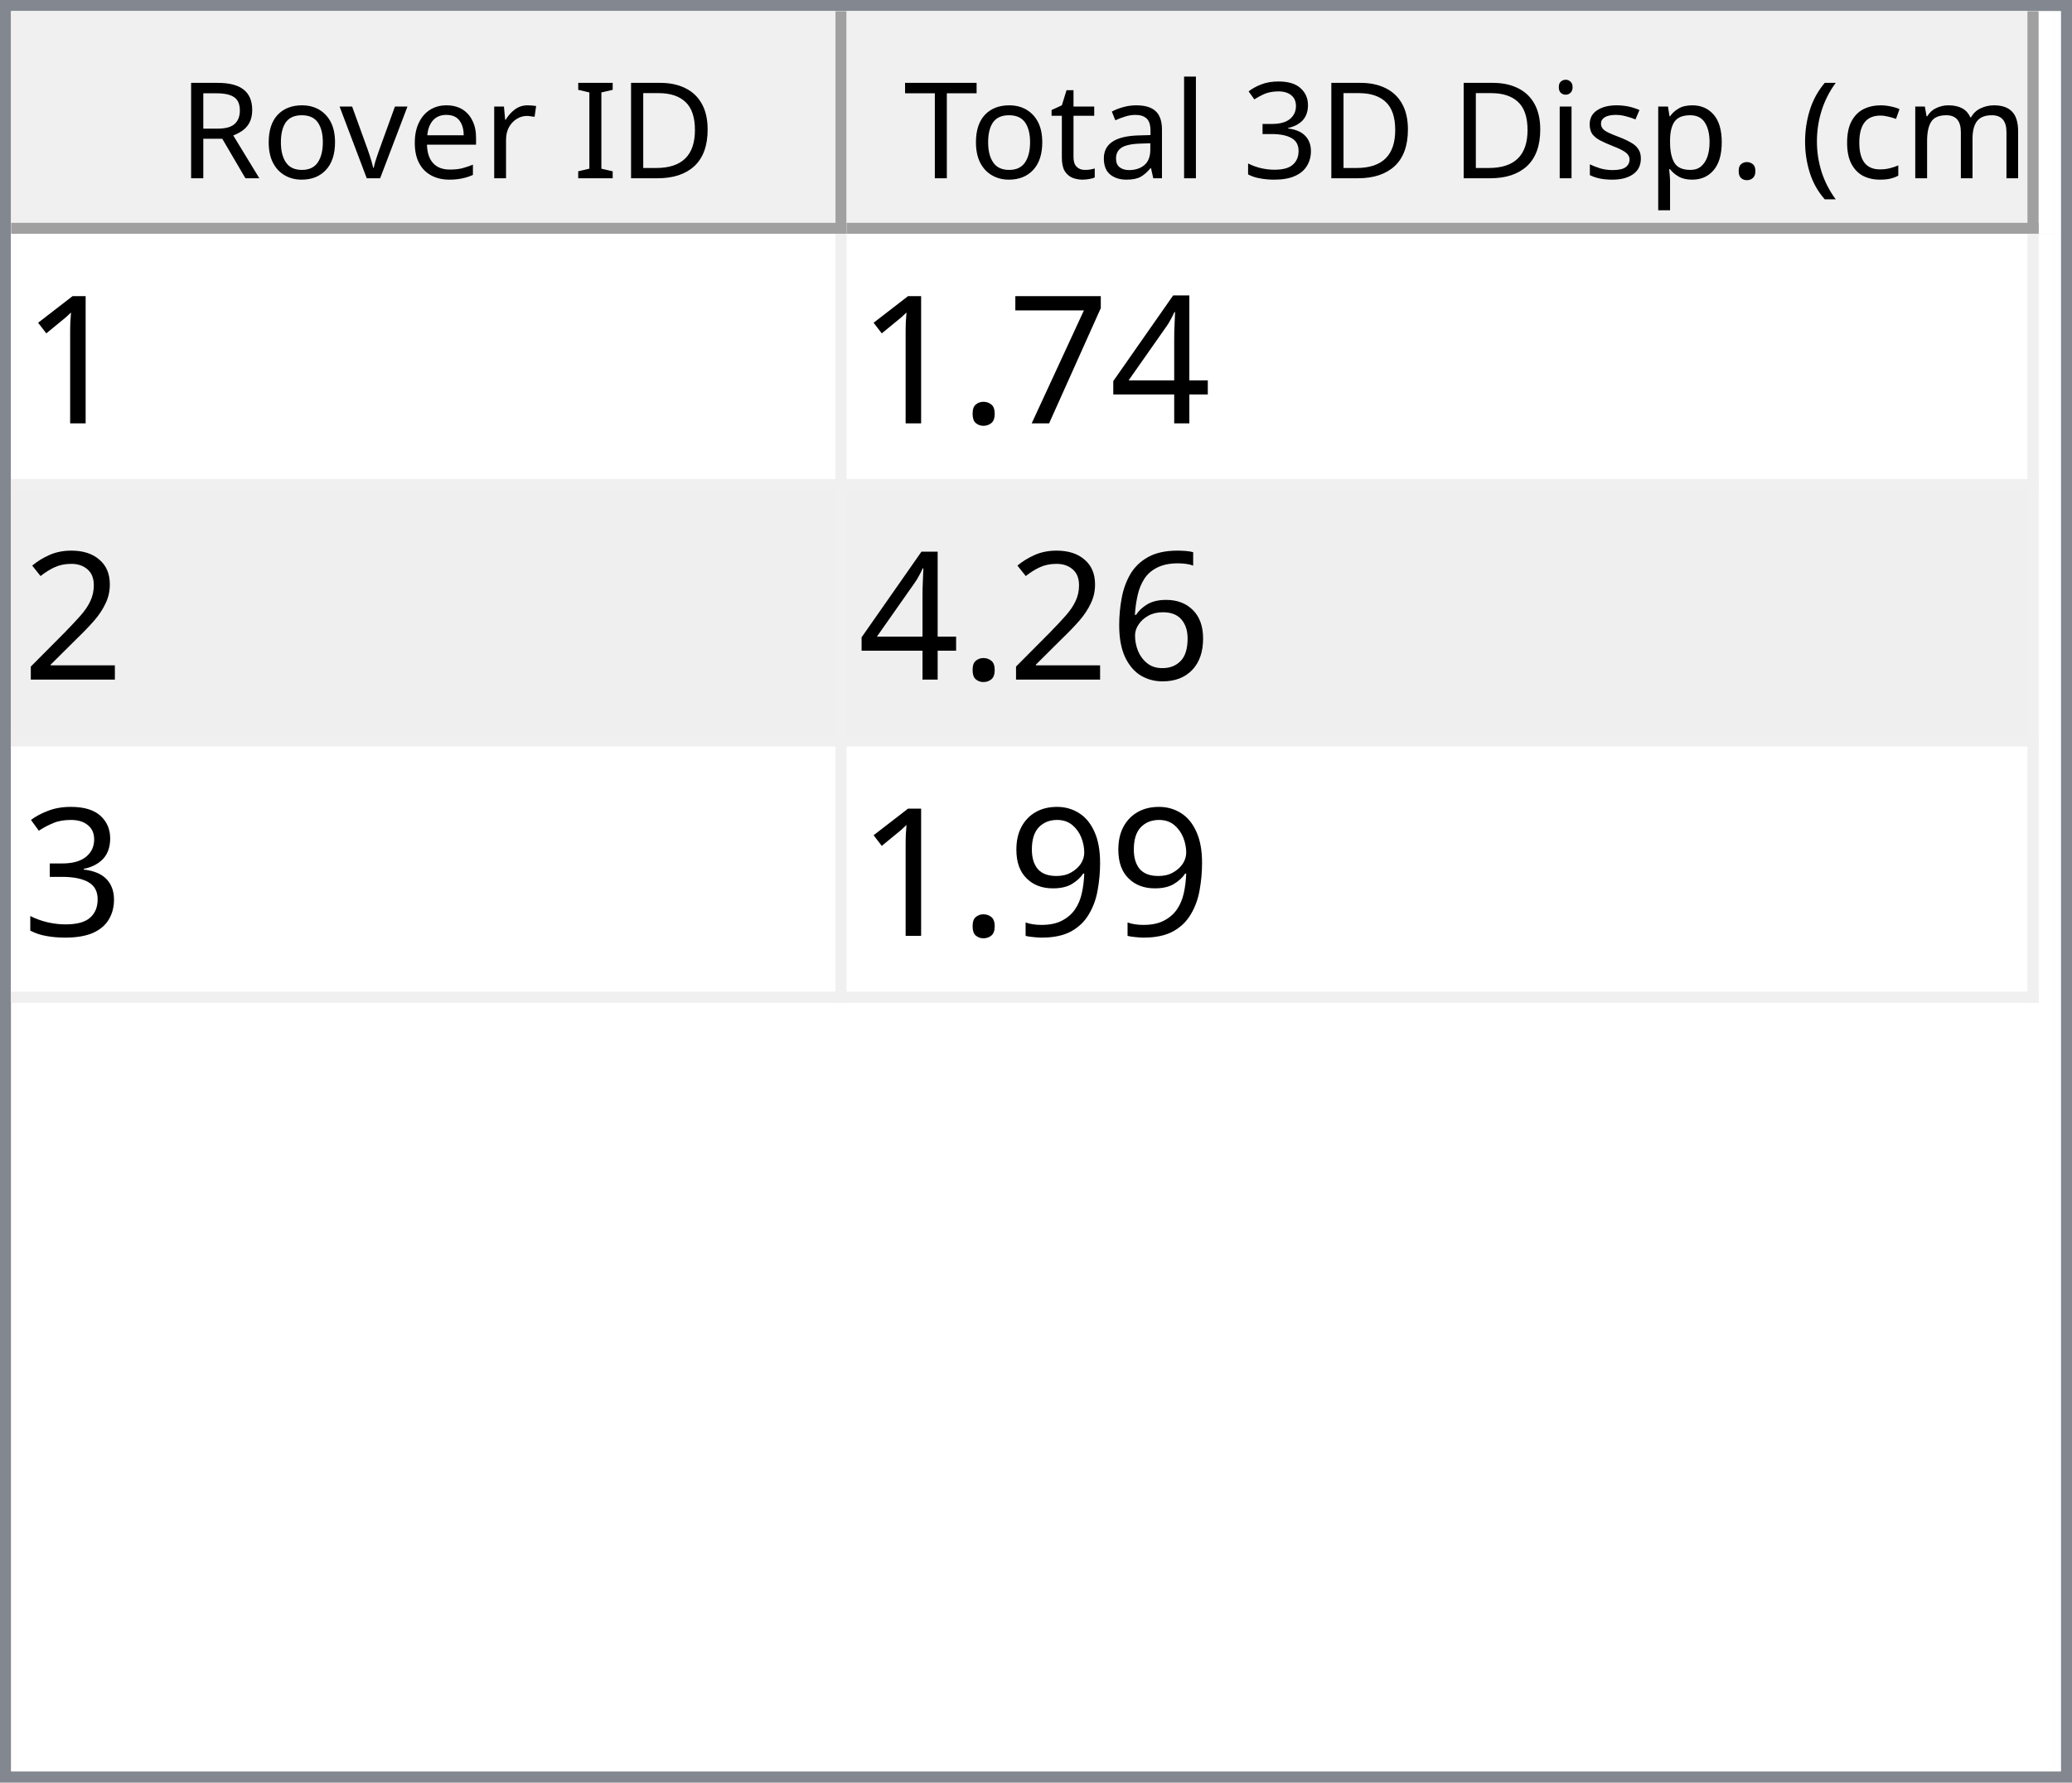
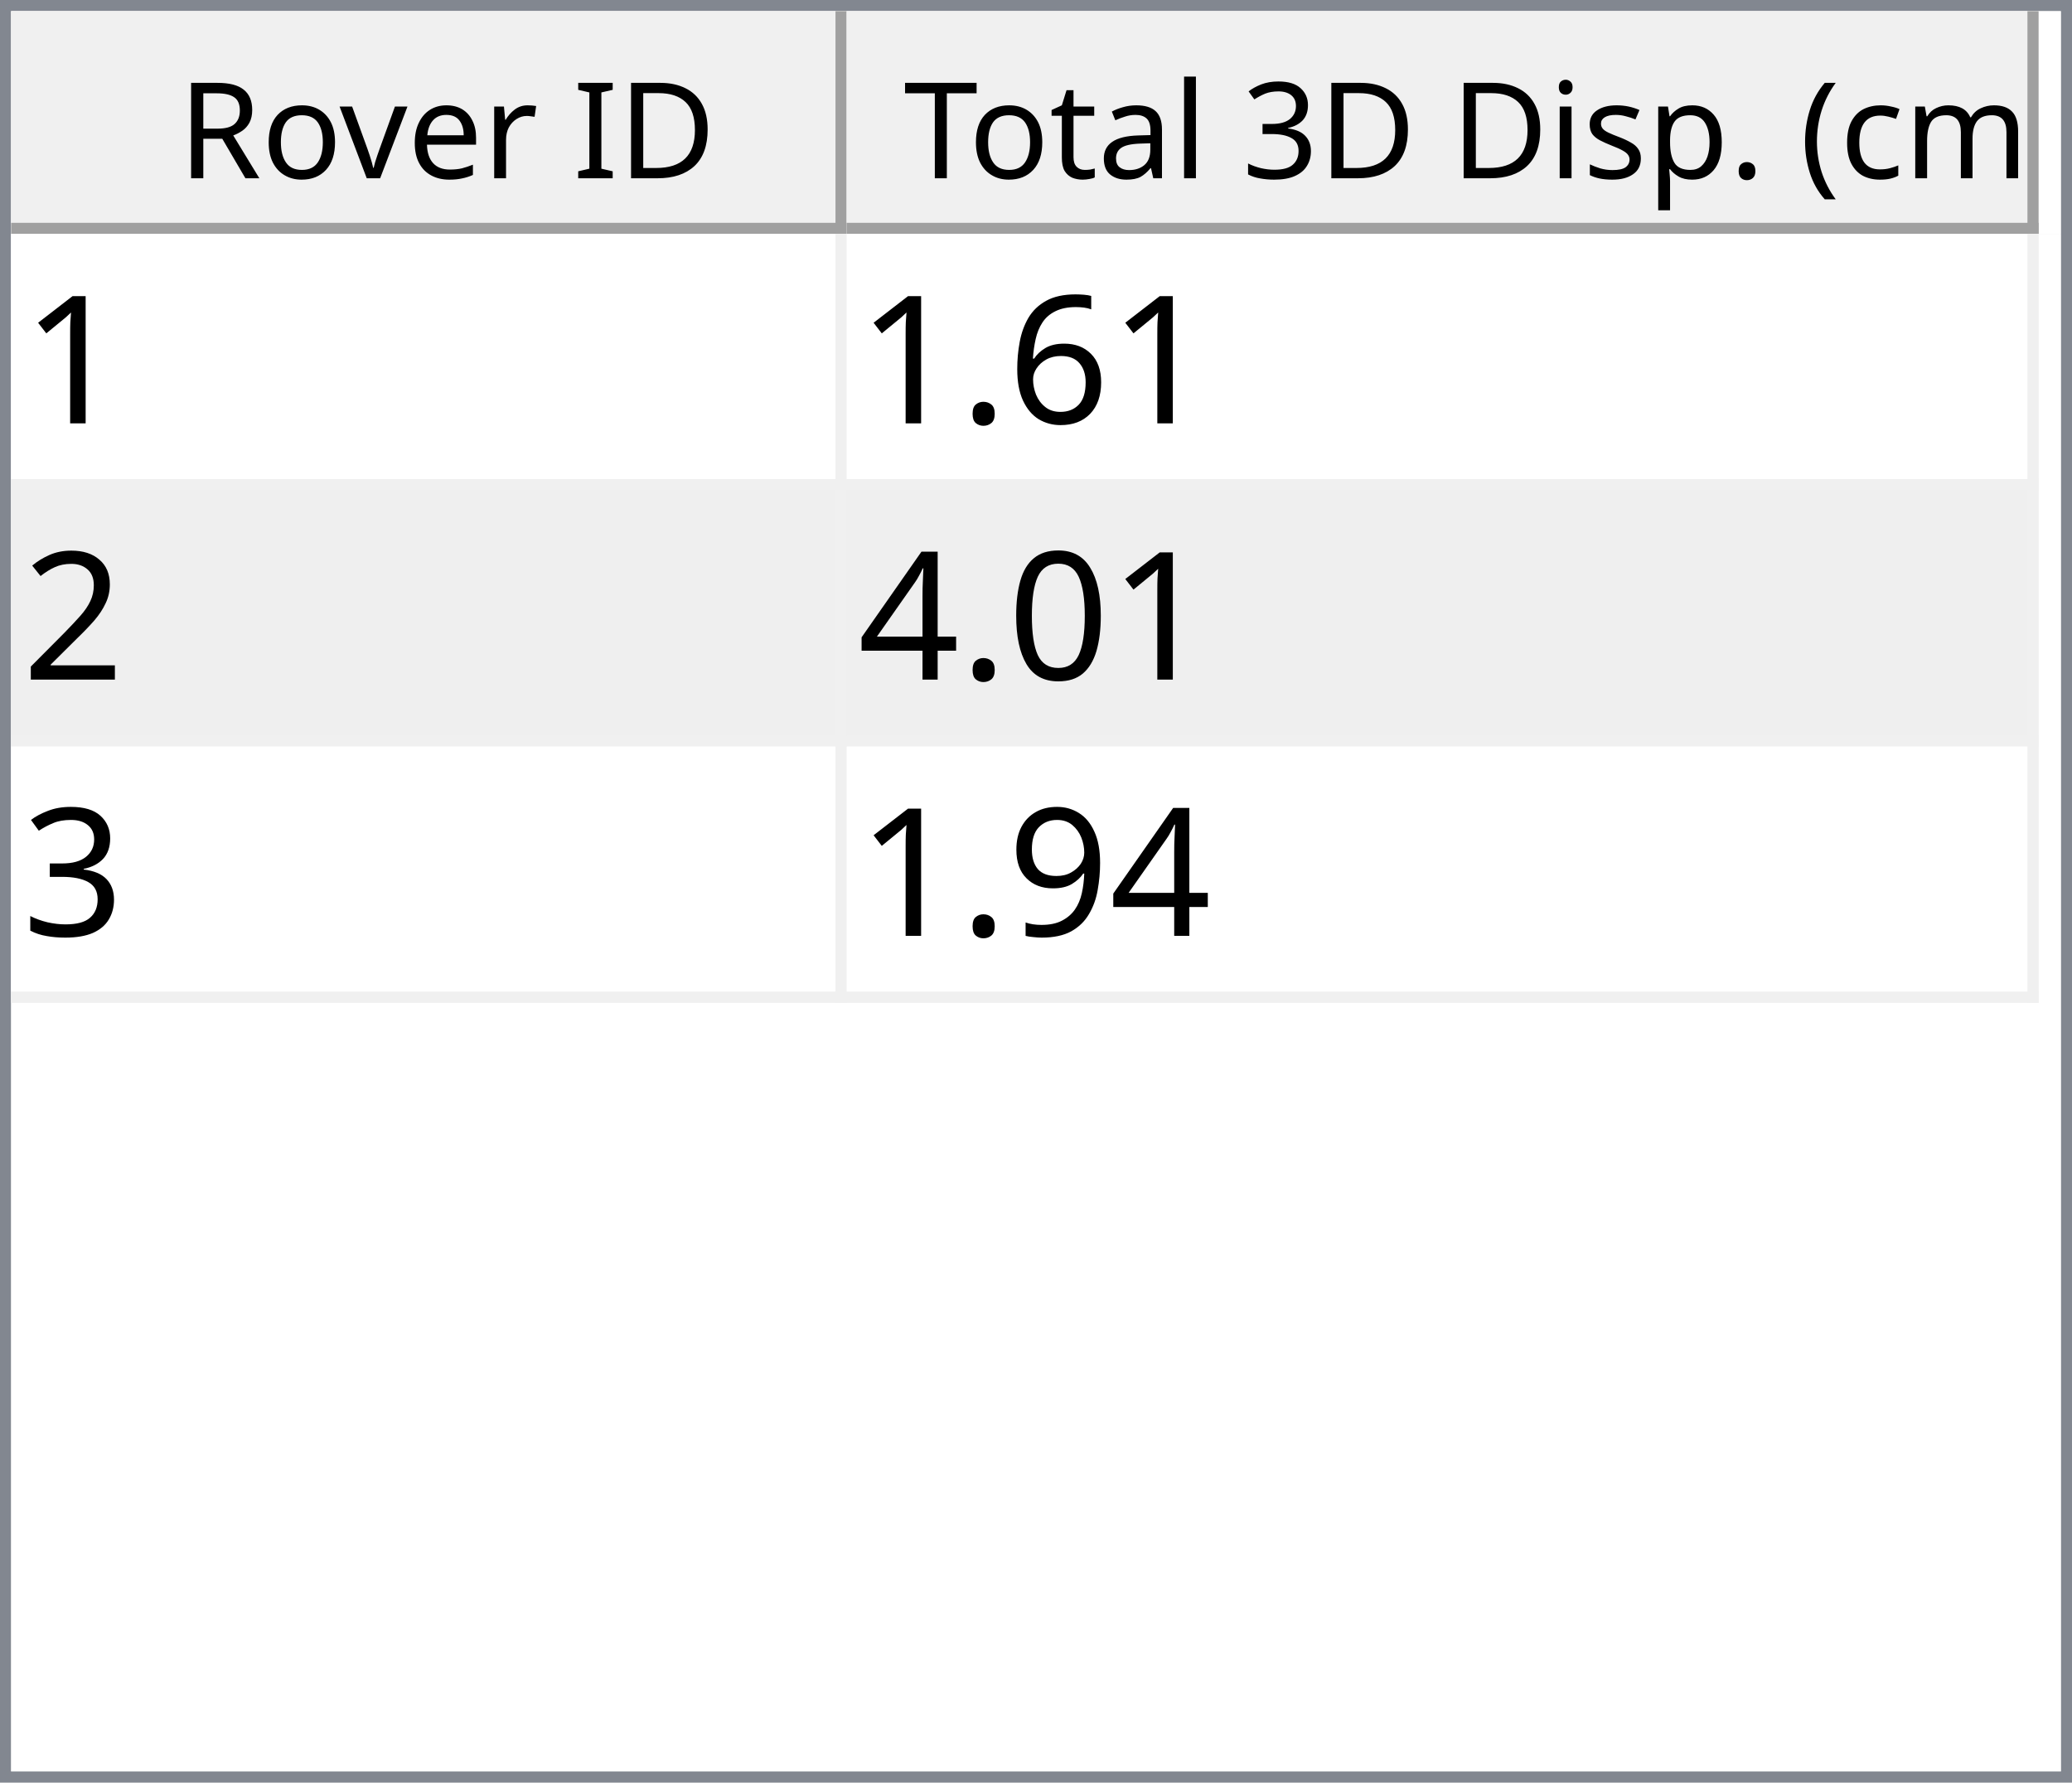
<svg xmlns="http://www.w3.org/2000/svg" style="fill-opacity:1; color-rendering:auto; color-interpolation:auto; text-rendering:auto; stroke:black; stroke-linecap:square; stroke-miterlimit:10; shape-rendering:auto; stroke-opacity:1; fill:black; stroke-dasharray:none; font-weight:normal; stroke-width:1; font-family:'Dialog'; font-style:normal; stroke-linejoin:miter; font-size:12px; stroke-dashoffset:0; image-rendering:auto;" width="186" height="160">
  <defs id="genericDefs" />
  <g>
    <defs id="defs1">
      <clipPath clipPathUnits="userSpaceOnUse" id="clipPath1">
        <path d="M0 0 L186 0 L186 160 L0 160 L0 0 Z" />
      </clipPath>
      <clipPath clipPathUnits="userSpaceOnUse" id="clipPath2">
        <path d="M0 0 L0 160 L186 160 L186 0 Z" />
      </clipPath>
      <clipPath clipPathUnits="userSpaceOnUse" id="clipPath3">
        <path d="M0 0 L0 20 L184 20 L184 0 Z" />
      </clipPath>
      <clipPath clipPathUnits="userSpaceOnUse" id="clipPath4">
        <path d="M0 0 L0 20 L75 20 L75 0 Z" />
      </clipPath>
      <clipPath clipPathUnits="userSpaceOnUse" id="clipPath5">
        <path d="M1 1 L1 19 L74 19 L74 1 Z" />
      </clipPath>
      <clipPath clipPathUnits="userSpaceOnUse" id="clipPath6">
        <path d="M0 0 L0 18 L73 18 L73 0 Z" />
      </clipPath>
      <clipPath clipPathUnits="userSpaceOnUse" id="clipPath7">
        <path d="M-0.5 -0.5 L-0.5 19.5 L74.5 19.5 L74.5 -0.5 Z" />
      </clipPath>
      <clipPath clipPathUnits="userSpaceOnUse" id="clipPath8">
        <path d="M0 0 L0 20 L107 20 L107 0 Z" />
      </clipPath>
      <clipPath clipPathUnits="userSpaceOnUse" id="clipPath9">
        <path d="M1 1 L1 19 L106 19 L106 1 Z" />
      </clipPath>
      <clipPath clipPathUnits="userSpaceOnUse" id="clipPath10">
        <path d="M0 0 L0 18 L105 18 L105 0 Z" />
      </clipPath>
      <clipPath clipPathUnits="userSpaceOnUse" id="clipPath11">
        <path d="M-0.5 -0.5 L-0.5 19.5 L106.5 19.5 L106.5 -0.5 Z" />
      </clipPath>
      <clipPath clipPathUnits="userSpaceOnUse" id="clipPath12">
        <path d="M0 0 L0 138 L184 138 L184 0 Z" />
      </clipPath>
      <clipPath clipPathUnits="userSpaceOnUse" id="clipPath13">
        <path d="M0 0 L0 69 L182 69 L182 0 Z" />
      </clipPath>
      <clipPath clipPathUnits="userSpaceOnUse" id="clipPath14">
        <path d="M-0.5 -0.5 L-0.5 68.5 L181.5 68.5 L181.5 -0.5 Z" />
      </clipPath>
      <clipPath clipPathUnits="userSpaceOnUse" id="clipPath15">
        <path d="M0 0 L0 22 L74 22 L74 0 Z" />
      </clipPath>
      <clipPath clipPathUnits="userSpaceOnUse" id="clipPath16">
        <path d="M0 0 L0 22 L106 22 L106 0 Z" />
      </clipPath>
      <font horiz-adv-x="64.551" id="font1">
        <font-face ascent="107.91" descent="25.098" units-per-em="100" style="font-style:normal; font-family:Segoe UI; font-weight:normal;" />
        <missing-glyph horiz-adv-x="64.551" d="M8.109 0 L8.109 68.266 L56.453 68.266 L56.453 0 L8.109 0 ZM15.328 7.234 L49.219 7.234 L49.219 61.031 L15.328 61.031 L15.328 7.234 Z" />
        <glyph unicode="D" horiz-adv-x="70.117" d="M9.188 0 L9.188 70.016 L28.516 70.016 Q65.531 70.016 65.531 35.891 Q65.531 19.672 55.25 9.836 Q44.969 0 27.734 0 L9.188 0 ZM17.391 62.594 L17.391 7.422 L27.828 7.422 Q41.609 7.422 49.273 14.797 Q56.938 22.172 56.938 35.688 Q56.938 62.594 28.328 62.594 L17.391 62.594 Z" />
        <glyph unicode="I" horiz-adv-x="26.611" d="M17.391 0 L9.188 0 L9.188 70.016 L17.391 70.016 L17.391 0 Z" />
        <glyph unicode=" " horiz-adv-x="27.393" d="" />
        <glyph unicode="r" horiz-adv-x="34.766" d="M34.188 41.891 Q32.078 43.5 28.125 43.5 Q23 43.5 19.555 38.672 Q16.109 33.844 16.109 25.484 L16.109 0 L8.109 0 L8.109 50 L16.109 50 L16.109 39.703 L16.312 39.703 Q18.016 44.969 21.531 47.922 Q25.047 50.875 29.391 50.875 Q32.516 50.875 34.188 50.203 L34.188 41.891 Z" />
        <glyph unicode="e" horiz-adv-x="52.295" d="M48.297 23 L12.984 23 Q13.188 14.656 17.484 10.109 Q21.781 5.562 29.297 5.562 Q37.75 5.562 44.828 11.141 L44.828 3.609 Q38.234 -1.172 27.391 -1.172 Q16.797 -1.172 10.742 5.641 Q4.688 12.453 4.688 24.812 Q4.688 36.469 11.305 43.82 Q17.922 51.172 27.734 51.172 Q37.547 51.172 42.922 44.828 Q48.297 38.484 48.297 27.203 L48.297 23 ZM40.094 29.781 Q40.047 36.719 36.75 40.578 Q33.453 44.438 27.594 44.438 Q21.922 44.438 17.969 40.383 Q14.016 36.328 13.094 29.781 L40.094 29.781 Z" />
        <glyph unicode="v" horiz-adv-x="47.9" d="M47.406 50 L27.484 0 L19.625 0 L0.688 50 L9.469 50 L22.172 13.672 Q23.578 9.672 23.922 6.688 L24.125 6.688 Q24.609 10.453 25.688 13.484 L38.969 50 L47.406 50 Z" />
        <glyph unicode="o" horiz-adv-x="58.594" d="M29 -1.172 Q17.922 -1.172 11.305 5.836 Q4.688 12.844 4.688 24.422 Q4.688 37.016 11.57 44.094 Q18.453 51.172 30.172 51.172 Q41.359 51.172 47.633 44.289 Q53.906 37.406 53.906 25.203 Q53.906 13.234 47.141 6.031 Q40.375 -1.172 29 -1.172 ZM29.594 44.438 Q21.875 44.438 17.383 39.188 Q12.891 33.938 12.891 24.703 Q12.891 15.828 17.43 10.695 Q21.969 5.562 29.594 5.562 Q37.359 5.562 41.531 10.594 Q45.703 15.625 45.703 24.906 Q45.703 34.281 41.531 39.359 Q37.359 44.438 29.594 44.438 Z" />
        <glyph unicode="R" horiz-adv-x="59.814" d="M59.375 0 L49.609 0 L37.891 19.625 Q36.281 22.359 34.766 24.289 Q33.25 26.219 31.664 27.438 Q30.078 28.656 28.25 29.219 Q26.422 29.781 24.125 29.781 L17.391 29.781 L17.391 0 L9.188 0 L9.188 70.016 L30.078 70.016 Q34.672 70.016 38.555 68.867 Q42.438 67.719 45.289 65.375 Q48.141 63.031 49.758 59.547 Q51.375 56.062 51.375 51.375 Q51.375 47.703 50.273 44.656 Q49.172 41.609 47.148 39.211 Q45.125 36.812 42.266 35.133 Q39.406 33.453 35.844 32.516 L35.844 32.328 Q37.594 31.547 38.891 30.547 Q40.188 29.547 41.359 28.18 Q42.531 26.812 43.68 25.078 Q44.828 23.344 46.234 21.047 L59.375 0 ZM17.391 62.594 L17.391 37.203 L28.516 37.203 Q31.594 37.203 34.203 38.133 Q36.812 39.062 38.719 40.797 Q40.625 42.531 41.703 45.047 Q42.781 47.562 42.781 50.688 Q42.781 56.297 39.141 59.445 Q35.5 62.594 28.609 62.594 L17.391 62.594 Z" />
        <glyph unicode=")" horiz-adv-x="30.176" d="M8.297 -15.922 L1.172 -15.922 Q16.406 2.344 16.406 26.812 Q16.406 51.469 1.078 70.016 L8.297 70.016 Q23.531 52.156 23.531 26.703 Q23.531 1.375 8.297 -15.922 Z" />
        <glyph unicode="m" horiz-adv-x="86.133" d="M79.109 0 L71.094 0 L71.094 28.719 Q71.094 37.016 68.531 40.727 Q65.969 44.438 59.906 44.438 Q54.781 44.438 51.195 39.75 Q47.609 35.062 47.609 28.516 L47.609 0 L39.594 0 L39.594 29.688 Q39.594 44.438 28.219 44.438 Q22.953 44.438 19.531 40.016 Q16.109 35.594 16.109 28.516 L16.109 0 L8.109 0 L8.109 50 L16.109 50 L16.109 42.094 L16.312 42.094 Q21.625 51.172 31.844 51.172 Q36.969 51.172 40.773 48.312 Q44.578 45.453 46 40.828 Q51.562 51.172 62.594 51.172 Q79.109 51.172 79.109 30.812 L79.109 0 Z" />
        <glyph unicode="c" horiz-adv-x="46.191" d="M42.188 2.297 Q36.422 -1.172 28.516 -1.172 Q17.828 -1.172 11.258 5.789 Q4.688 12.75 4.688 23.828 Q4.688 36.188 11.766 43.68 Q18.844 51.172 30.672 51.172 Q37.25 51.172 42.281 48.734 L42.281 40.531 Q36.719 44.438 30.375 44.438 Q22.703 44.438 17.797 38.945 Q12.891 33.453 12.891 24.516 Q12.891 15.719 17.508 10.641 Q22.125 5.562 29.891 5.562 Q36.422 5.562 42.188 9.906 L42.188 2.297 Z" />
        <glyph unicode="(" horiz-adv-x="30.176" d="M29.109 -15.922 L21.969 -15.922 Q6.844 1.375 6.844 26.703 Q6.844 52.156 21.969 70.016 L29.203 70.016 Q13.875 51.469 13.875 26.812 Q13.875 2.344 29.109 -15.922 Z" />
        <glyph unicode="." horiz-adv-x="21.68" d="M10.891 -1.078 Q8.641 -1.078 7.055 0.539 Q5.469 2.156 5.469 4.391 Q5.469 6.641 7.055 8.273 Q8.641 9.906 10.891 9.906 Q13.188 9.906 14.797 8.273 Q16.406 6.641 16.406 4.391 Q16.406 2.156 14.797 0.539 Q13.188 -1.078 10.891 -1.078 Z" />
        <glyph unicode="p" horiz-adv-x="58.789" d="M16.312 7.234 L16.109 7.234 L16.109 -23 L8.109 -23 L8.109 50 L16.109 50 L16.109 41.219 L16.312 41.219 Q22.219 51.172 33.594 51.172 Q43.266 51.172 48.688 44.461 Q54.109 37.75 54.109 26.469 Q54.109 13.922 48 6.375 Q41.891 -1.172 31.297 -1.172 Q21.578 -1.172 16.312 7.234 ZM16.109 27.391 L16.109 20.406 Q16.109 14.203 20.141 9.883 Q24.172 5.562 30.375 5.562 Q37.641 5.562 41.773 11.133 Q45.906 16.703 45.906 26.609 Q45.906 34.969 42.047 39.703 Q38.188 44.438 31.594 44.438 Q24.609 44.438 20.359 39.578 Q16.109 34.719 16.109 27.391 Z" />
        <glyph unicode="s" horiz-adv-x="42.432" d="M5.078 1.812 L5.078 10.406 Q11.625 5.562 19.484 5.562 Q30.031 5.562 30.031 12.594 Q30.031 14.594 29.125 15.992 Q28.219 17.391 26.68 18.461 Q25.141 19.531 23.07 20.383 Q21 21.234 18.609 22.172 Q15.281 23.484 12.766 24.828 Q10.25 26.172 8.57 27.859 Q6.891 29.547 6.031 31.695 Q5.172 33.844 5.172 36.719 Q5.172 40.234 6.789 42.945 Q8.406 45.656 11.086 47.484 Q13.766 49.312 17.211 50.242 Q20.656 51.172 24.312 51.172 Q30.812 51.172 35.938 48.922 L35.938 40.828 Q30.422 44.438 23.25 44.438 Q21 44.438 19.195 43.922 Q17.391 43.406 16.094 42.477 Q14.797 41.547 14.086 40.258 Q13.375 38.969 13.375 37.406 Q13.375 35.453 14.086 34.133 Q14.797 32.812 16.164 31.789 Q17.531 30.766 19.484 29.938 Q21.438 29.109 23.922 28.125 Q27.25 26.859 29.883 25.516 Q32.516 24.172 34.375 22.484 Q36.234 20.797 37.234 18.602 Q38.234 16.406 38.234 13.375 Q38.234 9.672 36.602 6.938 Q34.969 4.203 32.234 2.398 Q29.5 0.594 25.93 -0.289 Q22.359 -1.172 18.453 -1.172 Q10.75 -1.172 5.078 1.812 Z" />
        <glyph unicode="i" horiz-adv-x="24.219" d="M12.203 62.703 Q10.062 62.703 8.547 64.164 Q7.031 65.625 7.031 67.875 Q7.031 70.125 8.547 71.609 Q10.062 73.094 12.203 73.094 Q14.406 73.094 15.945 71.609 Q17.484 70.125 17.484 67.875 Q17.484 65.719 15.945 64.211 Q14.406 62.703 12.203 62.703 ZM16.109 0 L8.109 0 L8.109 50 L16.109 50 L16.109 0 Z" />
        <glyph unicode="3" horiz-adv-x="53.906" d="M46.531 19.828 Q46.531 15.094 44.75 11.211 Q42.969 7.328 39.719 4.57 Q36.469 1.812 31.93 0.297 Q27.391 -1.219 21.922 -1.219 Q11.922 -1.219 6 2.594 L6 11.188 Q13.094 5.609 22.219 5.609 Q25.875 5.609 28.828 6.539 Q31.781 7.469 33.906 9.227 Q36.031 10.984 37.18 13.477 Q38.328 15.969 38.328 19.094 Q38.328 32.812 18.797 32.812 L12.984 32.812 L12.984 39.594 L18.5 39.594 Q35.797 39.594 35.797 52.484 Q35.797 64.406 22.609 64.406 Q15.188 64.406 8.688 59.422 L8.688 67.188 Q15.375 71.188 24.609 71.188 Q29 71.188 32.57 69.969 Q36.141 68.75 38.68 66.555 Q41.219 64.359 42.609 61.281 Q44 58.203 44 54.5 Q44 40.672 30.031 36.719 L30.031 36.531 Q33.594 36.141 36.625 34.797 Q39.656 33.453 41.852 31.305 Q44.047 29.156 45.289 26.25 Q46.531 23.344 46.531 19.828 Z" />
        <glyph unicode="l" horiz-adv-x="24.219" d="M16.109 0 L8.109 0 L8.109 74.031 L16.109 74.031 L16.109 0 Z" />
        <glyph unicode="a" horiz-adv-x="50.879" d="M43.891 0 L35.891 0 L35.891 7.812 L35.688 7.812 Q30.469 -1.172 20.312 -1.172 Q12.844 -1.172 8.617 2.781 Q4.391 6.734 4.391 13.281 Q4.391 27.297 20.906 29.594 L35.891 31.688 Q35.891 44.438 25.594 44.438 Q16.547 44.438 9.281 38.281 L9.281 46.484 Q16.656 51.172 26.266 51.172 Q43.891 51.172 43.891 32.516 L43.891 0 ZM35.891 25.297 L23.828 23.641 Q18.266 22.859 15.43 20.875 Q12.594 18.891 12.594 13.875 Q12.594 10.203 15.211 7.883 Q17.828 5.562 22.172 5.562 Q28.125 5.562 32.008 9.742 Q35.891 13.922 35.891 20.312 L35.891 25.297 Z" />
        <glyph unicode="t" horiz-adv-x="33.887" d="M31.297 0.484 Q28.469 -1.078 23.828 -1.078 Q10.688 -1.078 10.688 13.578 L10.688 43.172 L2.094 43.172 L2.094 50 L10.688 50 L10.688 62.203 L18.703 64.797 L18.703 50 L31.297 50 L31.297 43.172 L18.703 43.172 L18.703 14.984 Q18.703 9.969 20.414 7.82 Q22.125 5.672 26.078 5.672 Q29.109 5.672 31.297 7.328 L31.297 0.484 Z" />
        <glyph unicode="T" horiz-adv-x="52.393" d="M50.594 62.594 L30.375 62.594 L30.375 0 L22.172 0 L22.172 62.594 L2 62.594 L2 70.016 L50.594 70.016 L50.594 62.594 Z" />
      </font>
      <font horiz-adv-x="75.0" id="font2">
        <font-face ascent="100.537" descent="21.973" units-per-em="100" style="font-style:normal; font-family:sans-serif; font-weight:normal;" />
        <missing-glyph horiz-adv-x="75.0" d="M12.5 0 L12.5 62.5 L62.5 62.5 L62.5 0 L12.5 0 ZM14.062 1.562 L60.938 1.562 L60.938 60.938 L14.062 60.938 L14.062 1.562 Z" />
        <glyph unicode="1" horiz-adv-x="55.615" d="M37.25 0 L28.469 0 L28.469 56 Q25.297 52.984 20.141 49.953 Q14.984 46.922 10.891 45.406 L10.891 53.906 Q18.266 57.375 23.781 62.305 Q29.297 67.234 31.594 71.875 L37.25 71.875 L37.25 0 Z" />
-         <glyph unicode="4" horiz-adv-x="55.615" d="M32.328 0 L32.328 17.141 L1.266 17.141 L1.266 25.203 L33.938 71.578 L41.109 71.578 L41.109 25.203 L50.781 25.203 L50.781 17.141 L41.109 17.141 L41.109 0 L32.328 0 ZM32.328 25.203 L32.328 57.469 L9.906 25.203 L32.328 25.203 Z" />
-         <glyph unicode="7" horiz-adv-x="55.615" d="M4.734 62.203 L4.734 70.656 L51.078 70.656 L51.078 63.812 Q44.234 56.547 37.523 44.484 Q30.812 32.422 27.156 19.672 Q24.516 10.688 23.781 0 L14.75 0 Q14.891 8.453 18.062 20.414 Q21.234 32.375 27.172 43.484 Q33.109 54.594 39.797 62.203 L4.734 62.203 Z" />
+         <glyph unicode="6" horiz-adv-x="55.615" d="M49.75 54.047 L41.016 53.375 Q39.844 58.547 37.703 60.891 Q34.125 64.656 28.906 64.656 Q24.703 64.656 21.531 62.312 Q17.391 59.281 14.992 53.469 Q12.594 47.656 12.5 36.922 Q15.672 41.75 20.266 44.094 Q24.859 46.438 29.891 46.438 Q38.672 46.438 44.852 39.969 Q51.031 33.5 51.031 23.25 Q51.031 16.5 48.125 10.719 Q45.219 4.938 40.141 1.859 Q35.062 -1.219 28.609 -1.219 Q17.625 -1.219 10.695 6.859 Q3.766 14.938 3.766 33.5 Q3.766 54.25 11.422 63.672 Q18.109 71.875 29.438 71.875 Q37.891 71.875 43.289 67.141 Q48.688 62.406 49.75 54.047 ZM13.875 23.188 Q13.875 18.656 15.797 14.508 Q17.719 10.359 21.188 8.18 Q24.656 6 28.469 6 Q34.031 6 38.039 10.492 Q42.047 14.984 42.047 22.703 Q42.047 30.125 38.086 34.398 Q34.125 38.672 28.125 38.672 Q22.172 38.672 18.023 34.398 Q13.875 30.125 13.875 23.188 Z" />
        <glyph unicode="." horiz-adv-x="27.783" d="M9.078 0 L9.078 10.016 L19.094 10.016 L19.094 0 L9.078 0 Z" />
        <glyph unicode="2" horiz-adv-x="55.615" d="M50.344 8.453 L50.344 0 L3.031 0 Q2.938 3.172 4.047 6.109 Q5.859 10.938 9.836 15.625 Q13.812 20.312 21.344 26.469 Q33.016 36.031 37.117 41.625 Q41.219 47.219 41.219 52.203 Q41.219 57.422 37.477 61.008 Q33.734 64.594 27.734 64.594 Q21.391 64.594 17.578 60.789 Q13.766 56.984 13.719 50.25 L4.688 51.172 Q5.609 61.281 11.664 66.578 Q17.719 71.875 27.938 71.875 Q38.234 71.875 44.242 66.164 Q50.25 60.453 50.25 52 Q50.25 47.703 48.492 43.555 Q46.734 39.406 42.656 34.812 Q38.578 30.219 29.109 22.219 Q21.188 15.578 18.945 13.211 Q16.703 10.844 15.234 8.453 L50.344 8.453 Z" />
-         <glyph unicode="6" horiz-adv-x="55.615" d="M49.75 54.047 L41.016 53.375 Q39.844 58.547 37.703 60.891 Q34.125 64.656 28.906 64.656 Q24.703 64.656 21.531 62.312 Q17.391 59.281 14.992 53.469 Q12.594 47.656 12.5 36.922 Q15.672 41.75 20.266 44.094 Q24.859 46.438 29.891 46.438 Q38.672 46.438 44.852 39.969 Q51.031 33.5 51.031 23.25 Q51.031 16.5 48.125 10.719 Q45.219 4.938 40.141 1.859 Q35.062 -1.219 28.609 -1.219 Q17.625 -1.219 10.695 6.859 Q3.766 14.938 3.766 33.5 Q3.766 54.25 11.422 63.672 Q18.109 71.875 29.438 71.875 Q37.891 71.875 43.289 67.141 Q48.688 62.406 49.75 54.047 ZM13.875 23.188 Q13.875 18.656 15.797 14.508 Q17.719 10.359 21.188 8.18 Q24.656 6 28.469 6 Q34.031 6 38.039 10.492 Q42.047 14.984 42.047 22.703 Q42.047 30.125 38.086 34.398 Q34.125 38.672 28.125 38.672 Q22.172 38.672 18.023 34.398 Q13.875 30.125 13.875 23.188 Z" />
+         <glyph unicode="0" horiz-adv-x="55.615" d="M4.156 35.297 Q4.156 48 6.766 55.742 Q9.375 63.484 14.523 67.68 Q19.672 71.875 27.484 71.875 Q33.25 71.875 37.594 69.555 Q41.938 67.234 44.773 62.867 Q47.609 58.5 49.219 52.227 Q50.828 45.953 50.828 35.297 Q50.828 22.703 48.242 14.969 Q45.656 7.234 40.508 3.008 Q35.359 -1.219 27.484 -1.219 Q17.141 -1.219 11.234 6.203 Q4.156 15.141 4.156 35.297 ZM13.188 35.297 Q13.188 17.672 17.312 11.836 Q21.438 6 27.484 6 Q33.547 6 37.672 11.859 Q41.797 17.719 41.797 35.297 Q41.797 52.984 37.672 58.789 Q33.547 64.594 27.391 64.594 Q21.344 64.594 17.719 59.469 Q13.188 52.938 13.188 35.297 Z" />
+         <glyph unicode="4" horiz-adv-x="55.615" d="M32.328 0 L32.328 17.141 L1.266 17.141 L1.266 25.203 L33.938 71.578 L41.109 71.578 L41.109 25.203 L50.781 25.203 L50.781 17.141 L41.109 17.141 L41.109 0 L32.328 0 ZM32.328 25.203 L32.328 57.469 L9.906 25.203 L32.328 25.203 Z" />
        <glyph unicode="3" horiz-adv-x="55.615" d="M4.203 18.891 L12.984 20.062 Q14.5 12.594 18.141 9.297 Q21.781 6 27 6 Q33.203 6 37.477 10.297 Q41.75 14.594 41.75 20.953 Q41.75 27 37.797 30.93 Q33.844 34.859 27.734 34.859 Q25.25 34.859 21.531 33.891 L22.516 41.609 Q23.391 41.5 23.922 41.5 Q29.547 41.5 34.039 44.43 Q38.531 47.359 38.531 53.469 Q38.531 58.297 35.258 61.477 Q31.984 64.656 26.812 64.656 Q21.688 64.656 18.266 61.43 Q14.844 58.203 13.875 51.766 L5.078 53.328 Q6.688 62.156 12.398 67.016 Q18.109 71.875 26.609 71.875 Q32.469 71.875 37.398 69.359 Q42.328 66.844 44.945 62.5 Q47.562 58.156 47.562 53.266 Q47.562 48.641 45.07 44.828 Q42.578 41.016 37.703 38.766 Q44.047 37.312 47.562 32.695 Q51.078 28.078 51.078 21.141 Q51.078 11.766 44.242 5.25 Q37.406 -1.266 26.953 -1.266 Q17.531 -1.266 11.305 4.352 Q5.078 9.969 4.203 18.891 Z" />
        <glyph unicode="9" horiz-adv-x="55.615" d="M5.469 16.547 L13.922 17.328 Q14.984 11.375 18.016 8.688 Q21.047 6 25.781 6 Q29.828 6 32.883 7.859 Q35.938 9.719 37.891 12.82 Q39.844 15.922 41.164 21.195 Q42.484 26.469 42.484 31.938 Q42.484 32.516 42.438 33.688 Q39.797 29.5 35.234 26.883 Q30.672 24.266 25.344 24.266 Q16.453 24.266 10.305 30.711 Q4.156 37.156 4.156 47.703 Q4.156 58.594 10.578 65.234 Q17 71.875 26.656 71.875 Q33.641 71.875 39.43 68.117 Q45.219 64.359 48.219 57.398 Q51.219 50.438 51.219 37.25 Q51.219 23.531 48.242 15.406 Q45.266 7.281 39.383 3.031 Q33.5 -1.219 25.594 -1.219 Q17.188 -1.219 11.867 3.445 Q6.547 8.109 5.469 16.547 ZM41.453 48.141 Q41.453 55.719 37.43 60.156 Q33.406 64.594 27.734 64.594 Q21.875 64.594 17.531 59.812 Q13.188 55.031 13.188 47.406 Q13.188 40.578 17.312 36.305 Q21.438 32.031 27.484 32.031 Q33.594 32.031 37.523 36.305 Q41.453 40.578 41.453 48.141 Z" />
      </font>
    </defs>
    <g style="fill:white; stroke:white;">
      <rect x="0" y="0" width="186" style="clip-path:url(#clipPath1); stroke:none;" height="160" />
    </g>
    <g style="fill:white; text-rendering:optimizeSpeed; color-rendering:optimizeSpeed; image-rendering:optimizeSpeed; shape-rendering:crispEdges; stroke:white; color-interpolation:sRGB;">
      <rect x="0" width="186" height="160" y="0" style="stroke:none;" />
      <path style="stroke:none;" d="M0 160 L186 160 L186 0 L0 0 Z" />
    </g>
    <g style="fill:rgb(240,240,240); font-family:'Segoe UI'; stroke:rgb(240,240,240);">
      <rect x="0" y="0" width="186" style="clip-path:url(#clipPath2); stroke:none;" height="160" />
    </g>
    <g style="fill:rgb(130,135,144); font-family:'Segoe UI'; stroke:rgb(130,135,144);">
      <path d="M0 0 L186 0 L186 160 L0 160 L0 0 ZM1 1 L185 1 L185 159 L1 159 L1 1 Z" style="fill-rule:evenodd; clip-path:url(#clipPath2); stroke:none;" />
    </g>
    <g style="fill:white; font-family:'Segoe UI'; stroke:white;" transform="translate(1,1)">
      <rect x="0" y="0" width="184" style="clip-path:url(#clipPath3); stroke:none;" height="20" />
    </g>
    <g style="fill:rgb(240,240,240); font-family:'Segoe UI'; stroke:rgb(240,240,240);" transform="translate(1,1)">
      <rect x="0" y="0" width="75" style="clip-path:url(#clipPath4); stroke:none;" height="20" />
    </g>
    <g style="font-family:'Segoe UI';" transform="translate(2,2)">
      <text x="14" xml:space="preserve" y="14" style="clip-path:url(#clipPath6); stroke:none;">Rover ID</text>
    </g>
    <g style="fill:rgb(160,160,160); font-family:'Segoe UI'; stroke:rgb(160,160,160); stroke-linejoin:bevel;" transform="translate(1.5,1.5)">
      <line x1="74" x2="74" y1="0" style="fill:none; clip-path:url(#clipPath7);" y2="19" />
    </g>
    <g style="fill:rgb(160,160,160); font-family:'Segoe UI'; stroke:rgb(160,160,160); stroke-linejoin:bevel;" transform="matrix(1,0,0,1,1,1) translate(0.5,0.5)">
      <line x1="0" x2="74" y1="19" style="fill:none; clip-path:url(#clipPath7);" y2="19" />
    </g>
    <g style="fill:rgb(240,240,240); font-family:'Segoe UI'; stroke:rgb(240,240,240);" transform="translate(76,1)">
      <rect x="0" y="0" width="107" style="clip-path:url(#clipPath8); stroke:none;" height="20" />
    </g>
    <g style="font-family:'Segoe UI';" transform="translate(77,2)">
      <text x="1" xml:space="preserve" y="14" style="clip-path:url(#clipPath10); stroke:none;"> Total 3D Disp. (cm)</text>
    </g>
    <g style="fill:rgb(160,160,160); font-family:'Segoe UI'; stroke:rgb(160,160,160); stroke-linejoin:bevel;" transform="translate(76.5,1.5)">
      <line x1="106" x2="106" y1="0" style="fill:none; clip-path:url(#clipPath11);" y2="19" />
    </g>
    <g style="fill:rgb(160,160,160); font-family:'Segoe UI'; stroke:rgb(160,160,160); stroke-linejoin:bevel;" transform="matrix(1,0,0,1,76,1) translate(0.5,0.5)">
      <line x1="0" x2="106" y1="19" style="fill:none; clip-path:url(#clipPath11);" y2="19" />
    </g>
    <g style="fill:white; font-family:'Segoe UI'; stroke:white;" transform="translate(1,21)">
      <rect x="0" y="0" width="184" style="clip-path:url(#clipPath12); stroke:none;" height="138" />
    </g>
    <g style="fill:rgb(240,240,240); font-size:16px; font-family:sans-serif; stroke:rgb(240,240,240);" transform="translate(1,21)">
      <rect x="0" y="0" width="182" style="clip-path:url(#clipPath13); stroke:none;" height="69" />
      <line transform="translate(0.5,0.5)" x1="0" x2="181" y1="22" style="clip-path:url(#clipPath14); fill:none; stroke-linejoin:bevel;" y2="22" />
    </g>
    <g transform="matrix(1,0,0,1,1,21) translate(0.5,0.5)" style="fill:rgb(240,240,240); font-size:16px; font-family:sans-serif; stroke:rgb(240,240,240); stroke-linejoin:bevel;">
      <line x1="0" x2="181" y1="45" style="fill:none; clip-path:url(#clipPath14);" y2="45" />
    </g>
    <g transform="matrix(1,0,0,1,1,21) translate(0.5,0.5)" style="fill:rgb(240,240,240); font-size:16px; font-family:sans-serif; stroke:rgb(240,240,240); stroke-linejoin:bevel;">
      <line x1="0" x2="181" y1="68" style="fill:none; clip-path:url(#clipPath14);" y2="68" />
    </g>
    <g transform="matrix(1,0,0,1,1,21) translate(0.5,0.5)" style="fill:rgb(240,240,240); font-size:16px; font-family:sans-serif; stroke:rgb(240,240,240); stroke-linejoin:bevel;">
      <line x1="74" x2="74" y1="0" style="fill:none; clip-path:url(#clipPath14);" y2="68" />
    </g>
    <g transform="matrix(1,0,0,1,1,21) translate(0.5,0.5)" style="fill:rgb(240,240,240); font-size:16px; font-family:sans-serif; stroke:rgb(240,240,240); stroke-linejoin:bevel;">
      <line x1="181" x2="181" y1="0" style="fill:none; clip-path:url(#clipPath14);" y2="68" />
    </g>
    <g style="fill:white; font-size:16px; font-family:sans-serif; stroke:white;" transform="matrix(1,0,0,1,1,21)">
      <rect x="0" y="0" width="74" style="clip-path:url(#clipPath15); stroke:none;" height="22" />
      <text x="1" y="17" style="fill:black; clip-path:url(#clipPath15); stroke:none;" xml:space="preserve">1</text>
    </g>
    <g style="fill:white; font-size:16px; font-family:sans-serif; stroke:white;" transform="matrix(1,0,0,1,1,21) translate(75,0)">
      <rect x="0" y="0" width="106" style="clip-path:url(#clipPath16); stroke:none;" height="22" />
-       <text x="1" y="17" style="fill:black; clip-path:url(#clipPath16); stroke:none;" xml:space="preserve">1.74</text>
+       <text x="1" y="17" style="fill:black; clip-path:url(#clipPath16); stroke:none;" xml:space="preserve">1.61</text>
    </g>
    <g style="fill:rgb(239,239,239); font-size:16px; font-family:sans-serif; stroke:rgb(239,239,239);" transform="matrix(1,0,0,1,1,21) translate(0,23)">
      <rect x="0" y="0" width="74" style="clip-path:url(#clipPath15); stroke:none;" height="22" />
      <text x="1" y="17" style="fill:black; clip-path:url(#clipPath15); stroke:none;" xml:space="preserve">2</text>
    </g>
    <g style="fill:rgb(239,239,239); font-size:16px; font-family:sans-serif; stroke:rgb(239,239,239);" transform="matrix(1,0,0,1,1,21) translate(75,23)">
      <rect x="0" y="0" width="106" style="clip-path:url(#clipPath16); stroke:none;" height="22" />
-       <text x="1" y="17" style="fill:black; clip-path:url(#clipPath16); stroke:none;" xml:space="preserve">4.26</text>
+       <text x="1" y="17" style="fill:black; clip-path:url(#clipPath16); stroke:none;" xml:space="preserve">4.01</text>
    </g>
    <g style="fill:white; font-size:16px; font-family:sans-serif; stroke:white;" transform="matrix(1,0,0,1,1,21) translate(0,46)">
      <rect x="0" y="0" width="74" style="clip-path:url(#clipPath15); stroke:none;" height="22" />
      <text x="1" y="17" style="fill:black; clip-path:url(#clipPath15); stroke:none;" xml:space="preserve">3</text>
    </g>
    <g style="fill:white; font-size:16px; font-family:sans-serif; stroke:white;" transform="matrix(1,0,0,1,1,21) translate(75,46)">
      <rect x="0" y="0" width="106" style="clip-path:url(#clipPath16); stroke:none;" height="22" />
-       <text x="1" y="17" style="fill:black; clip-path:url(#clipPath16); stroke:none;" xml:space="preserve">1.99</text>
+       <text x="1" y="17" style="fill:black; clip-path:url(#clipPath16); stroke:none;" xml:space="preserve">1.94</text>
    </g>
  </g>
</svg>
